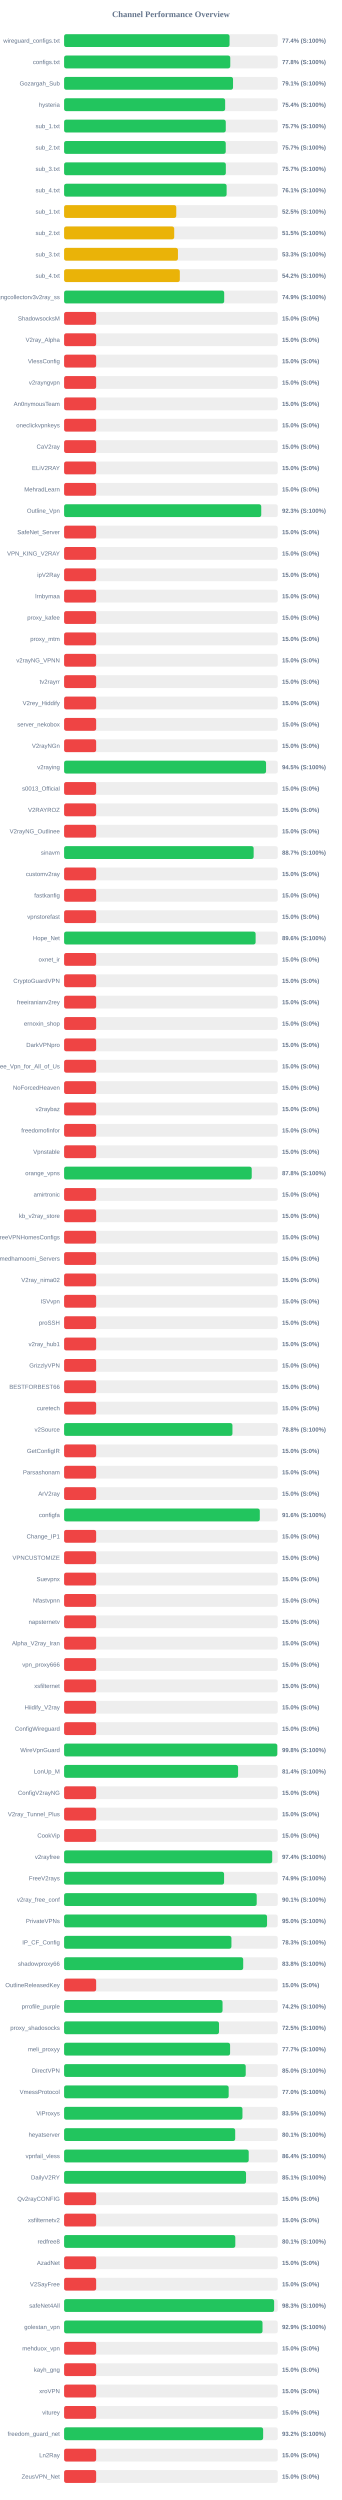
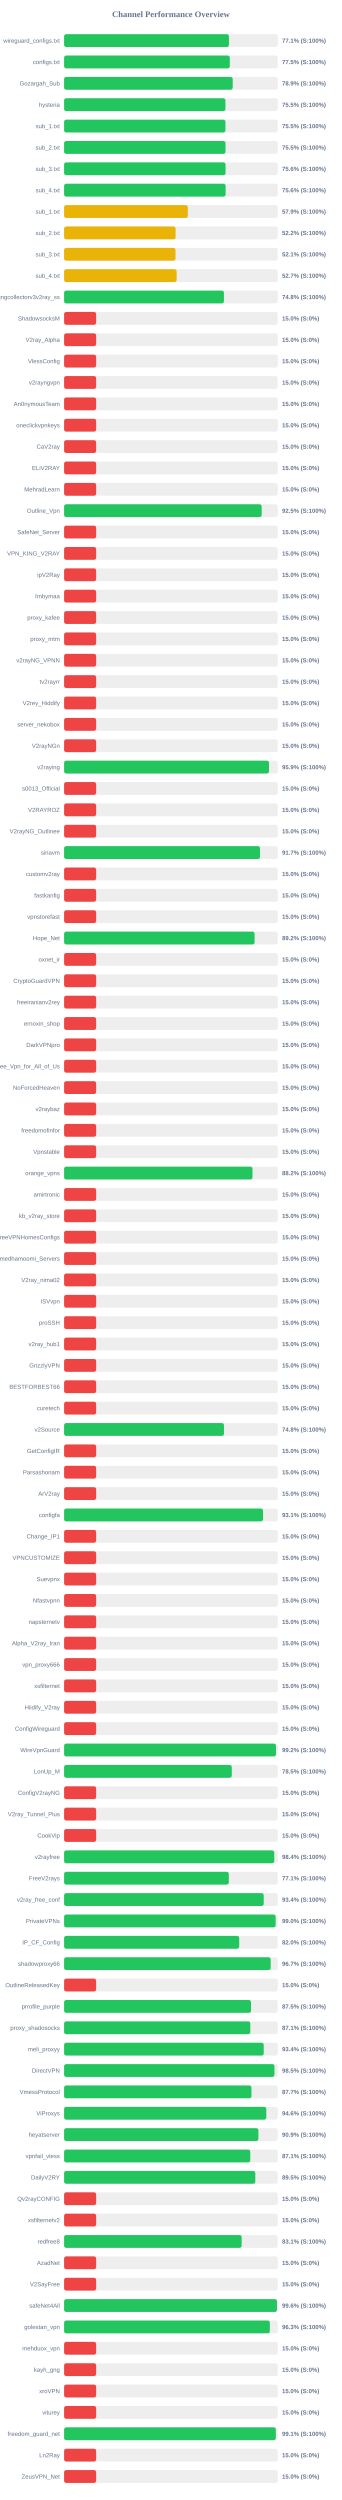
<svg xmlns="http://www.w3.org/2000/svg" width="800" height="5850" version="1.1">
  <style>
        .row { font: 14px Arial; fill: #64748b; }
        .score { font: bold 14px Arial; fill: #64748b; }
    </style>
  <text x="400" y="40" text-anchor="middle" font-size="20px" font-weight="bold" fill="#64748b">Channel Performance Overview</text>
  <rect x="150" y="80" width="500" height="30" fill="#eee" rx="5" />
-   <rect x="150" y="80" width="387.15" height="30" fill="#22c55e" rx="5" />
+   <rect x="150" y="80" width="385.65" height="30" fill="#22c55e" rx="5" />
  <text x="140" y="100" text-anchor="end" class="row">wireguard_configs.txt</text>
-   <text x="660" y="100" text-anchor="start" class="score">77.4% (S:100%)</text>
+   <text x="660" y="100" text-anchor="start" class="score">77.1% (S:100%)</text>
  <rect x="150" y="130" width="500" height="30" fill="#eee" rx="5" />
-   <rect x="150" y="130" width="388.8" height="30" fill="#22c55e" rx="5" />
+   <rect x="150" y="130" width="387.75" height="30" fill="#22c55e" rx="5" />
  <text x="140" y="150" text-anchor="end" class="row">configs.txt</text>
-   <text x="660" y="150" text-anchor="start" class="score">77.8% (S:100%)</text>
+   <text x="660" y="150" text-anchor="start" class="score">77.5% (S:100%)</text>
  <rect x="150" y="180" width="500" height="30" fill="#eee" rx="5" />
-   <rect x="150" y="180" width="395.3" height="30" fill="#22c55e" rx="5" />
+   <rect x="150" y="180" width="394.55" height="30" fill="#22c55e" rx="5" />
  <text x="140" y="200" text-anchor="end" class="row">Gozargah_Sub</text>
-   <text x="660" y="200" text-anchor="start" class="score">79.1% (S:100%)</text>
+   <text x="660" y="200" text-anchor="start" class="score">78.9% (S:100%)</text>
  <rect x="150" y="230" width="500" height="30" fill="#eee" rx="5" />
-   <rect x="150" y="230" width="376.85" height="30" fill="#22c55e" rx="5" />
+   <rect x="150" y="230" width="377.5" height="30" fill="#22c55e" rx="5" />
  <text x="140" y="250" text-anchor="end" class="row">hysteria</text>
-   <text x="660" y="250" text-anchor="start" class="score">75.4% (S:100%)</text>
+   <text x="660" y="250" text-anchor="start" class="score">75.5% (S:100%)</text>
  <rect x="150" y="280" width="500" height="30" fill="#eee" rx="5" />
-   <rect x="150" y="280" width="378.3" height="30" fill="#22c55e" rx="5" />
+   <rect x="150" y="280" width="377.5" height="30" fill="#22c55e" rx="5" />
  <text x="140" y="300" text-anchor="end" class="row">sub_1.txt</text>
-   <text x="660" y="300" text-anchor="start" class="score">75.7% (S:100%)</text>
+   <text x="660" y="300" text-anchor="start" class="score">75.5% (S:100%)</text>
  <rect x="150" y="330" width="500" height="30" fill="#eee" rx="5" />
-   <rect x="150" y="330" width="378.25" height="30" fill="#22c55e" rx="5" />
+   <rect x="150" y="330" width="377.7" height="30" fill="#22c55e" rx="5" />
  <text x="140" y="350" text-anchor="end" class="row">sub_2.txt</text>
-   <text x="660" y="350" text-anchor="start" class="score">75.7% (S:100%)</text>
+   <text x="660" y="350" text-anchor="start" class="score">75.5% (S:100%)</text>
  <rect x="150" y="380" width="500" height="30" fill="#eee" rx="5" />
-   <rect x="150" y="380" width="378.45" height="30" fill="#22c55e" rx="5" />
+   <rect x="150" y="380" width="377.8" height="30" fill="#22c55e" rx="5" />
  <text x="140" y="400" text-anchor="end" class="row">sub_3.txt</text>
-   <text x="660" y="400" text-anchor="start" class="score">75.7% (S:100%)</text>
+   <text x="660" y="400" text-anchor="start" class="score">75.6% (S:100%)</text>
  <rect x="150" y="430" width="500" height="30" fill="#eee" rx="5" />
-   <rect x="150" y="430" width="380.3" height="30" fill="#22c55e" rx="5" />
+   <rect x="150" y="430" width="377.95" height="30" fill="#22c55e" rx="5" />
  <text x="140" y="450" text-anchor="end" class="row">sub_4.txt</text>
-   <text x="660" y="450" text-anchor="start" class="score">76.1% (S:100%)</text>
+   <text x="660" y="450" text-anchor="start" class="score">75.6% (S:100%)</text>
  <rect x="150" y="480" width="500" height="30" fill="#eee" rx="5" />
-   <rect x="150" y="480" width="262.45" height="30" fill="#eab308" rx="5" />
+   <rect x="150" y="480" width="289.5" height="30" fill="#eab308" rx="5" />
  <text x="140" y="500" text-anchor="end" class="row">sub_1.txt</text>
-   <text x="660" y="500" text-anchor="start" class="score">52.5% (S:100%)</text>
+   <text x="660" y="500" text-anchor="start" class="score">57.9% (S:100%)</text>
  <rect x="150" y="530" width="500" height="30" fill="#eee" rx="5" />
-   <rect x="150" y="530" width="257.65" height="30" fill="#eab308" rx="5" />
+   <rect x="150" y="530" width="260.9" height="30" fill="#eab308" rx="5" />
  <text x="140" y="550" text-anchor="end" class="row">sub_2.txt</text>
-   <text x="660" y="550" text-anchor="start" class="score">51.5% (S:100%)</text>
+   <text x="660" y="550" text-anchor="start" class="score">52.2% (S:100%)</text>
  <rect x="150" y="580" width="500" height="30" fill="#eee" rx="5" />
-   <rect x="150" y="580" width="266.4" height="30" fill="#eab308" rx="5" />
+   <rect x="150" y="580" width="260.7" height="30" fill="#eab308" rx="5" />
  <text x="140" y="600" text-anchor="end" class="row">sub_3.txt</text>
-   <text x="660" y="600" text-anchor="start" class="score">53.3% (S:100%)</text>
+   <text x="660" y="600" text-anchor="start" class="score">52.1% (S:100%)</text>
  <rect x="150" y="630" width="500" height="30" fill="#eee" rx="5" />
-   <rect x="150" y="630" width="270.8" height="30" fill="#eab308" rx="5" />
+   <rect x="150" y="630" width="263.35" height="30" fill="#eab308" rx="5" />
  <text x="140" y="650" text-anchor="end" class="row">sub_4.txt</text>
-   <text x="660" y="650" text-anchor="start" class="score">54.2% (S:100%)</text>
+   <text x="660" y="650" text-anchor="start" class="score">52.7% (S:100%)</text>
  <rect x="150" y="680" width="500" height="30" fill="#eee" rx="5" />
-   <rect x="150" y="680" width="374.6" height="30" fill="#22c55e" rx="5" />
+   <rect x="150" y="680" width="374.0" height="30" fill="#22c55e" rx="5" />
  <text x="140" y="700" text-anchor="end" class="row">kayhgngcollectorv3v2ray_ss</text>
-   <text x="660" y="700" text-anchor="start" class="score">74.9% (S:100%)</text>
+   <text x="660" y="700" text-anchor="start" class="score">74.8% (S:100%)</text>
  <rect x="150" y="730" width="500" height="30" fill="#eee" rx="5" />
  <rect x="150" y="730" width="75.0" height="30" fill="#ef4444" rx="5" />
  <text x="140" y="750" text-anchor="end" class="row">ShadowsocksM</text>
  <text x="660" y="750" text-anchor="start" class="score">15.0% (S:0%)</text>
  <rect x="150" y="780" width="500" height="30" fill="#eee" rx="5" />
  <rect x="150" y="780" width="75.0" height="30" fill="#ef4444" rx="5" />
  <text x="140" y="800" text-anchor="end" class="row">V2ray_Alpha</text>
  <text x="660" y="800" text-anchor="start" class="score">15.0% (S:0%)</text>
  <rect x="150" y="830" width="500" height="30" fill="#eee" rx="5" />
  <rect x="150" y="830" width="75.0" height="30" fill="#ef4444" rx="5" />
  <text x="140" y="850" text-anchor="end" class="row">VlessConfig</text>
  <text x="660" y="850" text-anchor="start" class="score">15.0% (S:0%)</text>
  <rect x="150" y="880" width="500" height="30" fill="#eee" rx="5" />
  <rect x="150" y="880" width="75.0" height="30" fill="#ef4444" rx="5" />
  <text x="140" y="900" text-anchor="end" class="row">v2rayngvpn</text>
  <text x="660" y="900" text-anchor="start" class="score">15.0% (S:0%)</text>
  <rect x="150" y="930" width="500" height="30" fill="#eee" rx="5" />
  <rect x="150" y="930" width="75.0" height="30" fill="#ef4444" rx="5" />
  <text x="140" y="950" text-anchor="end" class="row">An0nymousTeam</text>
  <text x="660" y="950" text-anchor="start" class="score">15.0% (S:0%)</text>
  <rect x="150" y="980" width="500" height="30" fill="#eee" rx="5" />
  <rect x="150" y="980" width="75.0" height="30" fill="#ef4444" rx="5" />
  <text x="140" y="1000" text-anchor="end" class="row">oneclickvpnkeys</text>
  <text x="660" y="1000" text-anchor="start" class="score">15.0% (S:0%)</text>
  <rect x="150" y="1030" width="500" height="30" fill="#eee" rx="5" />
  <rect x="150" y="1030" width="75.0" height="30" fill="#ef4444" rx="5" />
  <text x="140" y="1050" text-anchor="end" class="row">CaV2ray</text>
  <text x="660" y="1050" text-anchor="start" class="score">15.0% (S:0%)</text>
  <rect x="150" y="1080" width="500" height="30" fill="#eee" rx="5" />
  <rect x="150" y="1080" width="75.0" height="30" fill="#ef4444" rx="5" />
  <text x="140" y="1100" text-anchor="end" class="row">ELiV2RAY</text>
  <text x="660" y="1100" text-anchor="start" class="score">15.0% (S:0%)</text>
  <rect x="150" y="1130" width="500" height="30" fill="#eee" rx="5" />
  <rect x="150" y="1130" width="75.0" height="30" fill="#ef4444" rx="5" />
  <text x="140" y="1150" text-anchor="end" class="row">MehradLearn</text>
  <text x="660" y="1150" text-anchor="start" class="score">15.0% (S:0%)</text>
  <rect x="150" y="1180" width="500" height="30" fill="#eee" rx="5" />
-   <rect x="150" y="1180" width="461.3" height="30" fill="#22c55e" rx="5" />
+   <rect x="150" y="1180" width="462.3" height="30" fill="#22c55e" rx="5" />
  <text x="140" y="1200" text-anchor="end" class="row">Outline_Vpn</text>
-   <text x="660" y="1200" text-anchor="start" class="score">92.3% (S:100%)</text>
+   <text x="660" y="1200" text-anchor="start" class="score">92.5% (S:100%)</text>
  <rect x="150" y="1230" width="500" height="30" fill="#eee" rx="5" />
  <rect x="150" y="1230" width="75.0" height="30" fill="#ef4444" rx="5" />
  <text x="140" y="1250" text-anchor="end" class="row">SafeNet_Server</text>
  <text x="660" y="1250" text-anchor="start" class="score">15.0% (S:0%)</text>
  <rect x="150" y="1280" width="500" height="30" fill="#eee" rx="5" />
  <rect x="150" y="1280" width="75.0" height="30" fill="#ef4444" rx="5" />
  <text x="140" y="1300" text-anchor="end" class="row">VPN_KING_V2RAY</text>
  <text x="660" y="1300" text-anchor="start" class="score">15.0% (S:0%)</text>
  <rect x="150" y="1330" width="500" height="30" fill="#eee" rx="5" />
  <rect x="150" y="1330" width="75.0" height="30" fill="#ef4444" rx="5" />
  <text x="140" y="1350" text-anchor="end" class="row">ipV2Ray</text>
  <text x="660" y="1350" text-anchor="start" class="score">15.0% (S:0%)</text>
  <rect x="150" y="1380" width="500" height="30" fill="#eee" rx="5" />
  <rect x="150" y="1380" width="75.0" height="30" fill="#ef4444" rx="5" />
  <text x="140" y="1400" text-anchor="end" class="row">lrnbymaa</text>
  <text x="660" y="1400" text-anchor="start" class="score">15.0% (S:0%)</text>
  <rect x="150" y="1430" width="500" height="30" fill="#eee" rx="5" />
  <rect x="150" y="1430" width="75.0" height="30" fill="#ef4444" rx="5" />
  <text x="140" y="1450" text-anchor="end" class="row">proxy_kafee</text>
  <text x="660" y="1450" text-anchor="start" class="score">15.0% (S:0%)</text>
  <rect x="150" y="1480" width="500" height="30" fill="#eee" rx="5" />
  <rect x="150" y="1480" width="75.0" height="30" fill="#ef4444" rx="5" />
  <text x="140" y="1500" text-anchor="end" class="row">proxy_mtm</text>
  <text x="660" y="1500" text-anchor="start" class="score">15.0% (S:0%)</text>
  <rect x="150" y="1530" width="500" height="30" fill="#eee" rx="5" />
  <rect x="150" y="1530" width="75.0" height="30" fill="#ef4444" rx="5" />
  <text x="140" y="1550" text-anchor="end" class="row">v2rayNG_VPNN</text>
  <text x="660" y="1550" text-anchor="start" class="score">15.0% (S:0%)</text>
  <rect x="150" y="1580" width="500" height="30" fill="#eee" rx="5" />
  <rect x="150" y="1580" width="75.0" height="30" fill="#ef4444" rx="5" />
  <text x="140" y="1600" text-anchor="end" class="row">tv2rayrr</text>
  <text x="660" y="1600" text-anchor="start" class="score">15.0% (S:0%)</text>
  <rect x="150" y="1630" width="500" height="30" fill="#eee" rx="5" />
  <rect x="150" y="1630" width="75.0" height="30" fill="#ef4444" rx="5" />
  <text x="140" y="1650" text-anchor="end" class="row">V2rey_Hiddify</text>
  <text x="660" y="1650" text-anchor="start" class="score">15.0% (S:0%)</text>
  <rect x="150" y="1680" width="500" height="30" fill="#eee" rx="5" />
  <rect x="150" y="1680" width="75.0" height="30" fill="#ef4444" rx="5" />
  <text x="140" y="1700" text-anchor="end" class="row">server_nekobox</text>
  <text x="660" y="1700" text-anchor="start" class="score">15.0% (S:0%)</text>
  <rect x="150" y="1730" width="500" height="30" fill="#eee" rx="5" />
  <rect x="150" y="1730" width="75.0" height="30" fill="#ef4444" rx="5" />
  <text x="140" y="1750" text-anchor="end" class="row">V2rayNGn</text>
  <text x="660" y="1750" text-anchor="start" class="score">15.0% (S:0%)</text>
  <rect x="150" y="1780" width="500" height="30" fill="#eee" rx="5" />
-   <rect x="150" y="1780" width="472.55" height="30" fill="#22c55e" rx="5" />
+   <rect x="150" y="1780" width="479.45" height="30" fill="#22c55e" rx="5" />
  <text x="140" y="1800" text-anchor="end" class="row">v2raying</text>
-   <text x="660" y="1800" text-anchor="start" class="score">94.5% (S:100%)</text>
+   <text x="660" y="1800" text-anchor="start" class="score">95.9% (S:100%)</text>
  <rect x="150" y="1830" width="500" height="30" fill="#eee" rx="5" />
  <rect x="150" y="1830" width="75.0" height="30" fill="#ef4444" rx="5" />
  <text x="140" y="1850" text-anchor="end" class="row">s0013_Official</text>
  <text x="660" y="1850" text-anchor="start" class="score">15.0% (S:0%)</text>
  <rect x="150" y="1880" width="500" height="30" fill="#eee" rx="5" />
  <rect x="150" y="1880" width="75.0" height="30" fill="#ef4444" rx="5" />
  <text x="140" y="1900" text-anchor="end" class="row">V2RAYROZ</text>
  <text x="660" y="1900" text-anchor="start" class="score">15.0% (S:0%)</text>
  <rect x="150" y="1930" width="500" height="30" fill="#eee" rx="5" />
  <rect x="150" y="1930" width="75.0" height="30" fill="#ef4444" rx="5" />
  <text x="140" y="1950" text-anchor="end" class="row">V2rayNG_Outlinee</text>
  <text x="660" y="1950" text-anchor="start" class="score">15.0% (S:0%)</text>
  <rect x="150" y="1980" width="500" height="30" fill="#eee" rx="5" />
-   <rect x="150" y="1980" width="443.55" height="30" fill="#22c55e" rx="5" />
+   <rect x="150" y="1980" width="458.4" height="30" fill="#22c55e" rx="5" />
  <text x="140" y="2000" text-anchor="end" class="row">sinavm</text>
-   <text x="660" y="2000" text-anchor="start" class="score">88.7% (S:100%)</text>
+   <text x="660" y="2000" text-anchor="start" class="score">91.7% (S:100%)</text>
  <rect x="150" y="2030" width="500" height="30" fill="#eee" rx="5" />
  <rect x="150" y="2030" width="75.0" height="30" fill="#ef4444" rx="5" />
  <text x="140" y="2050" text-anchor="end" class="row">customv2ray</text>
  <text x="660" y="2050" text-anchor="start" class="score">15.0% (S:0%)</text>
  <rect x="150" y="2080" width="500" height="30" fill="#eee" rx="5" />
  <rect x="150" y="2080" width="75.0" height="30" fill="#ef4444" rx="5" />
  <text x="140" y="2100" text-anchor="end" class="row">fastkanfig</text>
  <text x="660" y="2100" text-anchor="start" class="score">15.0% (S:0%)</text>
  <rect x="150" y="2130" width="500" height="30" fill="#eee" rx="5" />
  <rect x="150" y="2130" width="75.0" height="30" fill="#ef4444" rx="5" />
  <text x="140" y="2150" text-anchor="end" class="row">vpnstorefast</text>
  <text x="660" y="2150" text-anchor="start" class="score">15.0% (S:0%)</text>
  <rect x="150" y="2180" width="500" height="30" fill="#eee" rx="5" />
-   <rect x="150" y="2180" width="448.15" height="30" fill="#22c55e" rx="5" />
+   <rect x="150" y="2180" width="445.75" height="30" fill="#22c55e" rx="5" />
  <text x="140" y="2200" text-anchor="end" class="row">Hope_Net</text>
-   <text x="660" y="2200" text-anchor="start" class="score">89.6% (S:100%)</text>
+   <text x="660" y="2200" text-anchor="start" class="score">89.2% (S:100%)</text>
  <rect x="150" y="2230" width="500" height="30" fill="#eee" rx="5" />
  <rect x="150" y="2230" width="75.0" height="30" fill="#ef4444" rx="5" />
  <text x="140" y="2250" text-anchor="end" class="row">oxnet_ir</text>
  <text x="660" y="2250" text-anchor="start" class="score">15.0% (S:0%)</text>
  <rect x="150" y="2280" width="500" height="30" fill="#eee" rx="5" />
  <rect x="150" y="2280" width="75.0" height="30" fill="#ef4444" rx="5" />
  <text x="140" y="2300" text-anchor="end" class="row">CryptoGuardVPN</text>
  <text x="660" y="2300" text-anchor="start" class="score">15.0% (S:0%)</text>
  <rect x="150" y="2330" width="500" height="30" fill="#eee" rx="5" />
  <rect x="150" y="2330" width="75.0" height="30" fill="#ef4444" rx="5" />
  <text x="140" y="2350" text-anchor="end" class="row">freeiranianv2rey</text>
  <text x="660" y="2350" text-anchor="start" class="score">15.0% (S:0%)</text>
  <rect x="150" y="2380" width="500" height="30" fill="#eee" rx="5" />
  <rect x="150" y="2380" width="75.0" height="30" fill="#ef4444" rx="5" />
  <text x="140" y="2400" text-anchor="end" class="row">ernoxin_shop</text>
  <text x="660" y="2400" text-anchor="start" class="score">15.0% (S:0%)</text>
  <rect x="150" y="2430" width="500" height="30" fill="#eee" rx="5" />
  <rect x="150" y="2430" width="75.0" height="30" fill="#ef4444" rx="5" />
  <text x="140" y="2450" text-anchor="end" class="row">DarkVPNpro</text>
  <text x="660" y="2450" text-anchor="start" class="score">15.0% (S:0%)</text>
  <rect x="150" y="2480" width="500" height="30" fill="#eee" rx="5" />
  <rect x="150" y="2480" width="75.0" height="30" fill="#ef4444" rx="5" />
  <text x="140" y="2500" text-anchor="end" class="row">Free_Vpn_for_All_of_Us</text>
  <text x="660" y="2500" text-anchor="start" class="score">15.0% (S:0%)</text>
  <rect x="150" y="2530" width="500" height="30" fill="#eee" rx="5" />
  <rect x="150" y="2530" width="75.0" height="30" fill="#ef4444" rx="5" />
  <text x="140" y="2550" text-anchor="end" class="row">NoForcedHeaven</text>
  <text x="660" y="2550" text-anchor="start" class="score">15.0% (S:0%)</text>
  <rect x="150" y="2580" width="500" height="30" fill="#eee" rx="5" />
  <rect x="150" y="2580" width="75.0" height="30" fill="#ef4444" rx="5" />
  <text x="140" y="2600" text-anchor="end" class="row">v2raybaz</text>
  <text x="660" y="2600" text-anchor="start" class="score">15.0% (S:0%)</text>
  <rect x="150" y="2630" width="500" height="30" fill="#eee" rx="5" />
  <rect x="150" y="2630" width="75.0" height="30" fill="#ef4444" rx="5" />
  <text x="140" y="2650" text-anchor="end" class="row">freedomofinfor</text>
  <text x="660" y="2650" text-anchor="start" class="score">15.0% (S:0%)</text>
  <rect x="150" y="2680" width="500" height="30" fill="#eee" rx="5" />
  <rect x="150" y="2680" width="75.0" height="30" fill="#ef4444" rx="5" />
  <text x="140" y="2700" text-anchor="end" class="row">Vpnstable</text>
  <text x="660" y="2700" text-anchor="start" class="score">15.0% (S:0%)</text>
  <rect x="150" y="2730" width="500" height="30" fill="#eee" rx="5" />
-   <rect x="150" y="2730" width="439.05" height="30" fill="#22c55e" rx="5" />
+   <rect x="150" y="2730" width="440.9" height="30" fill="#22c55e" rx="5" />
  <text x="140" y="2750" text-anchor="end" class="row">orange_vpns</text>
-   <text x="660" y="2750" text-anchor="start" class="score">87.8% (S:100%)</text>
+   <text x="660" y="2750" text-anchor="start" class="score">88.2% (S:100%)</text>
  <rect x="150" y="2780" width="500" height="30" fill="#eee" rx="5" />
  <rect x="150" y="2780" width="75.0" height="30" fill="#ef4444" rx="5" />
  <text x="140" y="2800" text-anchor="end" class="row">amirtronic</text>
  <text x="660" y="2800" text-anchor="start" class="score">15.0% (S:0%)</text>
  <rect x="150" y="2830" width="500" height="30" fill="#eee" rx="5" />
  <rect x="150" y="2830" width="75.0" height="30" fill="#ef4444" rx="5" />
  <text x="140" y="2850" text-anchor="end" class="row">kb_v2ray_store</text>
  <text x="660" y="2850" text-anchor="start" class="score">15.0% (S:0%)</text>
  <rect x="150" y="2880" width="500" height="30" fill="#eee" rx="5" />
  <rect x="150" y="2880" width="75.0" height="30" fill="#ef4444" rx="5" />
  <text x="140" y="2900" text-anchor="end" class="row">FreeVPNHomesConfigs</text>
  <text x="660" y="2900" text-anchor="start" class="score">15.0% (S:0%)</text>
  <rect x="150" y="2930" width="500" height="30" fill="#eee" rx="5" />
  <rect x="150" y="2930" width="75.0" height="30" fill="#ef4444" rx="5" />
  <text x="140" y="2950" text-anchor="end" class="row">Ahmedhamoomi_Servers</text>
  <text x="660" y="2950" text-anchor="start" class="score">15.0% (S:0%)</text>
  <rect x="150" y="2980" width="500" height="30" fill="#eee" rx="5" />
  <rect x="150" y="2980" width="75.0" height="30" fill="#ef4444" rx="5" />
  <text x="140" y="3000" text-anchor="end" class="row">V2ray_nima02</text>
  <text x="660" y="3000" text-anchor="start" class="score">15.0% (S:0%)</text>
  <rect x="150" y="3030" width="500" height="30" fill="#eee" rx="5" />
  <rect x="150" y="3030" width="75.0" height="30" fill="#ef4444" rx="5" />
  <text x="140" y="3050" text-anchor="end" class="row">ISVvpn</text>
  <text x="660" y="3050" text-anchor="start" class="score">15.0% (S:0%)</text>
  <rect x="150" y="3080" width="500" height="30" fill="#eee" rx="5" />
  <rect x="150" y="3080" width="75.0" height="30" fill="#ef4444" rx="5" />
  <text x="140" y="3100" text-anchor="end" class="row">proSSH</text>
  <text x="660" y="3100" text-anchor="start" class="score">15.0% (S:0%)</text>
  <rect x="150" y="3130" width="500" height="30" fill="#eee" rx="5" />
  <rect x="150" y="3130" width="75.0" height="30" fill="#ef4444" rx="5" />
  <text x="140" y="3150" text-anchor="end" class="row">v2ray_hub1</text>
  <text x="660" y="3150" text-anchor="start" class="score">15.0% (S:0%)</text>
  <rect x="150" y="3180" width="500" height="30" fill="#eee" rx="5" />
  <rect x="150" y="3180" width="75.0" height="30" fill="#ef4444" rx="5" />
  <text x="140" y="3200" text-anchor="end" class="row">GrizzlyVPN</text>
  <text x="660" y="3200" text-anchor="start" class="score">15.0% (S:0%)</text>
  <rect x="150" y="3230" width="500" height="30" fill="#eee" rx="5" />
  <rect x="150" y="3230" width="75.0" height="30" fill="#ef4444" rx="5" />
  <text x="140" y="3250" text-anchor="end" class="row">BESTFORBEST66</text>
  <text x="660" y="3250" text-anchor="start" class="score">15.0% (S:0%)</text>
  <rect x="150" y="3280" width="500" height="30" fill="#eee" rx="5" />
  <rect x="150" y="3280" width="75.0" height="30" fill="#ef4444" rx="5" />
  <text x="140" y="3300" text-anchor="end" class="row">curetech</text>
  <text x="660" y="3300" text-anchor="start" class="score">15.0% (S:0%)</text>
  <rect x="150" y="3330" width="500" height="30" fill="#eee" rx="5" />
-   <rect x="150" y="3330" width="393.9" height="30" fill="#22c55e" rx="5" />
+   <rect x="150" y="3330" width="374.1" height="30" fill="#22c55e" rx="5" />
  <text x="140" y="3350" text-anchor="end" class="row">v2Source</text>
-   <text x="660" y="3350" text-anchor="start" class="score">78.8% (S:100%)</text>
+   <text x="660" y="3350" text-anchor="start" class="score">74.8% (S:100%)</text>
  <rect x="150" y="3380" width="500" height="30" fill="#eee" rx="5" />
  <rect x="150" y="3380" width="75.0" height="30" fill="#ef4444" rx="5" />
  <text x="140" y="3400" text-anchor="end" class="row">GetConfigIR</text>
  <text x="660" y="3400" text-anchor="start" class="score">15.0% (S:0%)</text>
  <rect x="150" y="3430" width="500" height="30" fill="#eee" rx="5" />
  <rect x="150" y="3430" width="75.0" height="30" fill="#ef4444" rx="5" />
  <text x="140" y="3450" text-anchor="end" class="row">Parsashonam</text>
  <text x="660" y="3450" text-anchor="start" class="score">15.0% (S:0%)</text>
  <rect x="150" y="3480" width="500" height="30" fill="#eee" rx="5" />
  <rect x="150" y="3480" width="75.0" height="30" fill="#ef4444" rx="5" />
  <text x="140" y="3500" text-anchor="end" class="row">ArV2ray</text>
  <text x="660" y="3500" text-anchor="start" class="score">15.0% (S:0%)</text>
  <rect x="150" y="3530" width="500" height="30" fill="#eee" rx="5" />
-   <rect x="150" y="3530" width="457.95" height="30" fill="#22c55e" rx="5" />
+   <rect x="150" y="3530" width="465.5" height="30" fill="#22c55e" rx="5" />
  <text x="140" y="3550" text-anchor="end" class="row">configfa</text>
-   <text x="660" y="3550" text-anchor="start" class="score">91.6% (S:100%)</text>
+   <text x="660" y="3550" text-anchor="start" class="score">93.1% (S:100%)</text>
  <rect x="150" y="3580" width="500" height="30" fill="#eee" rx="5" />
  <rect x="150" y="3580" width="75.0" height="30" fill="#ef4444" rx="5" />
  <text x="140" y="3600" text-anchor="end" class="row">Change_IP1</text>
  <text x="660" y="3600" text-anchor="start" class="score">15.0% (S:0%)</text>
  <rect x="150" y="3630" width="500" height="30" fill="#eee" rx="5" />
  <rect x="150" y="3630" width="75.0" height="30" fill="#ef4444" rx="5" />
  <text x="140" y="3650" text-anchor="end" class="row">VPNCUSTOMIZE</text>
  <text x="660" y="3650" text-anchor="start" class="score">15.0% (S:0%)</text>
  <rect x="150" y="3680" width="500" height="30" fill="#eee" rx="5" />
  <rect x="150" y="3680" width="75.0" height="30" fill="#ef4444" rx="5" />
  <text x="140" y="3700" text-anchor="end" class="row">Suevpnx</text>
  <text x="660" y="3700" text-anchor="start" class="score">15.0% (S:0%)</text>
  <rect x="150" y="3730" width="500" height="30" fill="#eee" rx="5" />
  <rect x="150" y="3730" width="75.0" height="30" fill="#ef4444" rx="5" />
  <text x="140" y="3750" text-anchor="end" class="row">Nfastvpnn</text>
  <text x="660" y="3750" text-anchor="start" class="score">15.0% (S:0%)</text>
  <rect x="150" y="3780" width="500" height="30" fill="#eee" rx="5" />
  <rect x="150" y="3780" width="75.0" height="30" fill="#ef4444" rx="5" />
  <text x="140" y="3800" text-anchor="end" class="row">napsternetv</text>
  <text x="660" y="3800" text-anchor="start" class="score">15.0% (S:0%)</text>
  <rect x="150" y="3830" width="500" height="30" fill="#eee" rx="5" />
  <rect x="150" y="3830" width="75.0" height="30" fill="#ef4444" rx="5" />
  <text x="140" y="3850" text-anchor="end" class="row">Alpha_V2ray_Iran</text>
  <text x="660" y="3850" text-anchor="start" class="score">15.0% (S:0%)</text>
  <rect x="150" y="3880" width="500" height="30" fill="#eee" rx="5" />
  <rect x="150" y="3880" width="75.0" height="30" fill="#ef4444" rx="5" />
  <text x="140" y="3900" text-anchor="end" class="row">vpn_proxy666</text>
  <text x="660" y="3900" text-anchor="start" class="score">15.0% (S:0%)</text>
  <rect x="150" y="3930" width="500" height="30" fill="#eee" rx="5" />
  <rect x="150" y="3930" width="75.0" height="30" fill="#ef4444" rx="5" />
  <text x="140" y="3950" text-anchor="end" class="row">xsfilternet</text>
  <text x="660" y="3950" text-anchor="start" class="score">15.0% (S:0%)</text>
  <rect x="150" y="3980" width="500" height="30" fill="#eee" rx="5" />
  <rect x="150" y="3980" width="75.0" height="30" fill="#ef4444" rx="5" />
  <text x="140" y="4000" text-anchor="end" class="row">Hiidify_V2ray</text>
  <text x="660" y="4000" text-anchor="start" class="score">15.0% (S:0%)</text>
  <rect x="150" y="4030" width="500" height="30" fill="#eee" rx="5" />
  <rect x="150" y="4030" width="75.0" height="30" fill="#ef4444" rx="5" />
  <text x="140" y="4050" text-anchor="end" class="row">ConfigWireguard</text>
  <text x="660" y="4050" text-anchor="start" class="score">15.0% (S:0%)</text>
  <rect x="150" y="4080" width="500" height="30" fill="#eee" rx="5" />
-   <rect x="150" y="4080" width="498.85" height="30" fill="#22c55e" rx="5" />
+   <rect x="150" y="4080" width="495.8" height="30" fill="#22c55e" rx="5" />
  <text x="140" y="4100" text-anchor="end" class="row">WireVpnGuard</text>
-   <text x="660" y="4100" text-anchor="start" class="score">99.8% (S:100%)</text>
+   <text x="660" y="4100" text-anchor="start" class="score">99.2% (S:100%)</text>
  <rect x="150" y="4130" width="500" height="30" fill="#eee" rx="5" />
-   <rect x="150" y="4130" width="407.1" height="30" fill="#22c55e" rx="5" />
+   <rect x="150" y="4130" width="392.35" height="30" fill="#22c55e" rx="5" />
  <text x="140" y="4150" text-anchor="end" class="row">LonUp_M</text>
-   <text x="660" y="4150" text-anchor="start" class="score">81.4% (S:100%)</text>
+   <text x="660" y="4150" text-anchor="start" class="score">78.5% (S:100%)</text>
  <rect x="150" y="4180" width="500" height="30" fill="#eee" rx="5" />
  <rect x="150" y="4180" width="75.0" height="30" fill="#ef4444" rx="5" />
  <text x="140" y="4200" text-anchor="end" class="row">ConfigV2rayNG</text>
  <text x="660" y="4200" text-anchor="start" class="score">15.0% (S:0%)</text>
  <rect x="150" y="4230" width="500" height="30" fill="#eee" rx="5" />
  <rect x="150" y="4230" width="75.0" height="30" fill="#ef4444" rx="5" />
  <text x="140" y="4250" text-anchor="end" class="row">V2ray_Tunnel_Plus</text>
  <text x="660" y="4250" text-anchor="start" class="score">15.0% (S:0%)</text>
  <rect x="150" y="4280" width="500" height="30" fill="#eee" rx="5" />
  <rect x="150" y="4280" width="75.0" height="30" fill="#ef4444" rx="5" />
  <text x="140" y="4300" text-anchor="end" class="row">CookVip</text>
  <text x="660" y="4300" text-anchor="start" class="score">15.0% (S:0%)</text>
  <rect x="150" y="4330" width="500" height="30" fill="#eee" rx="5" />
-   <rect x="150" y="4330" width="487.0" height="30" fill="#22c55e" rx="5" />
+   <rect x="150" y="4330" width="491.8" height="30" fill="#22c55e" rx="5" />
  <text x="140" y="4350" text-anchor="end" class="row">v2rayfree</text>
-   <text x="660" y="4350" text-anchor="start" class="score">97.4% (S:100%)</text>
+   <text x="660" y="4350" text-anchor="start" class="score">98.4% (S:100%)</text>
  <rect x="150" y="4380" width="500" height="30" fill="#eee" rx="5" />
-   <rect x="150" y="4380" width="374.35" height="30" fill="#22c55e" rx="5" />
+   <rect x="150" y="4380" width="385.4" height="30" fill="#22c55e" rx="5" />
  <text x="140" y="4400" text-anchor="end" class="row">FreeV2rays</text>
-   <text x="660" y="4400" text-anchor="start" class="score">74.9% (S:100%)</text>
+   <text x="660" y="4400" text-anchor="start" class="score">77.1% (S:100%)</text>
  <rect x="150" y="4430" width="500" height="30" fill="#eee" rx="5" />
-   <rect x="150" y="4430" width="450.7" height="30" fill="#22c55e" rx="5" />
+   <rect x="150" y="4430" width="467.1" height="30" fill="#22c55e" rx="5" />
  <text x="140" y="4450" text-anchor="end" class="row">v2ray_free_conf</text>
-   <text x="660" y="4450" text-anchor="start" class="score">90.1% (S:100%)</text>
+   <text x="660" y="4450" text-anchor="start" class="score">93.4% (S:100%)</text>
  <rect x="150" y="4480" width="500" height="30" fill="#eee" rx="5" />
-   <rect x="150" y="4480" width="474.9" height="30" fill="#22c55e" rx="5" />
+   <rect x="150" y="4480" width="495.0" height="30" fill="#22c55e" rx="5" />
  <text x="140" y="4500" text-anchor="end" class="row">PrivateVPNs</text>
-   <text x="660" y="4500" text-anchor="start" class="score">95.0% (S:100%)</text>
+   <text x="660" y="4500" text-anchor="start" class="score">99.0% (S:100%)</text>
  <rect x="150" y="4530" width="500" height="30" fill="#eee" rx="5" />
-   <rect x="150" y="4530" width="391.55" height="30" fill="#22c55e" rx="5" />
+   <rect x="150" y="4530" width="409.75" height="30" fill="#22c55e" rx="5" />
  <text x="140" y="4550" text-anchor="end" class="row">IP_CF_Config</text>
-   <text x="660" y="4550" text-anchor="start" class="score">78.3% (S:100%)</text>
+   <text x="660" y="4550" text-anchor="start" class="score">82.0% (S:100%)</text>
  <rect x="150" y="4580" width="500" height="30" fill="#eee" rx="5" />
-   <rect x="150" y="4580" width="419.1" height="30" fill="#22c55e" rx="5" />
+   <rect x="150" y="4580" width="483.4" height="30" fill="#22c55e" rx="5" />
  <text x="140" y="4600" text-anchor="end" class="row">shadowproxy66</text>
-   <text x="660" y="4600" text-anchor="start" class="score">83.8% (S:100%)</text>
+   <text x="660" y="4600" text-anchor="start" class="score">96.7% (S:100%)</text>
  <rect x="150" y="4630" width="500" height="30" fill="#eee" rx="5" />
  <rect x="150" y="4630" width="75.0" height="30" fill="#ef4444" rx="5" />
  <text x="140" y="4650" text-anchor="end" class="row">OutlineReleasedKey</text>
  <text x="660" y="4650" text-anchor="start" class="score">15.0% (S:0%)</text>
  <rect x="150" y="4680" width="500" height="30" fill="#eee" rx="5" />
-   <rect x="150" y="4680" width="370.75" height="30" fill="#22c55e" rx="5" />
+   <rect x="150" y="4680" width="437.35" height="30" fill="#22c55e" rx="5" />
  <text x="140" y="4700" text-anchor="end" class="row">prrofile_purple</text>
-   <text x="660" y="4700" text-anchor="start" class="score">74.2% (S:100%)</text>
+   <text x="660" y="4700" text-anchor="start" class="score">87.5% (S:100%)</text>
  <rect x="150" y="4730" width="500" height="30" fill="#eee" rx="5" />
-   <rect x="150" y="4730" width="362.5" height="30" fill="#22c55e" rx="5" />
+   <rect x="150" y="4730" width="435.7" height="30" fill="#22c55e" rx="5" />
  <text x="140" y="4750" text-anchor="end" class="row">proxy_shadosocks</text>
-   <text x="660" y="4750" text-anchor="start" class="score">72.5% (S:100%)</text>
+   <text x="660" y="4750" text-anchor="start" class="score">87.1% (S:100%)</text>
  <rect x="150" y="4780" width="500" height="30" fill="#eee" rx="5" />
-   <rect x="150" y="4780" width="388.4" height="30" fill="#22c55e" rx="5" />
+   <rect x="150" y="4780" width="467.1" height="30" fill="#22c55e" rx="5" />
  <text x="140" y="4800" text-anchor="end" class="row">meli_proxyy</text>
-   <text x="660" y="4800" text-anchor="start" class="score">77.7% (S:100%)</text>
+   <text x="660" y="4800" text-anchor="start" class="score">93.4% (S:100%)</text>
  <rect x="150" y="4830" width="500" height="30" fill="#eee" rx="5" />
-   <rect x="150" y="4830" width="425.0" height="30" fill="#22c55e" rx="5" />
+   <rect x="150" y="4830" width="492.25" height="30" fill="#22c55e" rx="5" />
  <text x="140" y="4850" text-anchor="end" class="row">DirectVPN</text>
-   <text x="660" y="4850" text-anchor="start" class="score">85.0% (S:100%)</text>
+   <text x="660" y="4850" text-anchor="start" class="score">98.5% (S:100%)</text>
  <rect x="150" y="4880" width="500" height="30" fill="#eee" rx="5" />
-   <rect x="150" y="4880" width="385.1" height="30" fill="#22c55e" rx="5" />
+   <rect x="150" y="4880" width="438.4" height="30" fill="#22c55e" rx="5" />
  <text x="140" y="4900" text-anchor="end" class="row">VmessProtocol</text>
-   <text x="660" y="4900" text-anchor="start" class="score">77.0% (S:100%)</text>
+   <text x="660" y="4900" text-anchor="start" class="score">87.7% (S:100%)</text>
  <rect x="150" y="4930" width="500" height="30" fill="#eee" rx="5" />
-   <rect x="150" y="4930" width="417.35" height="30" fill="#22c55e" rx="5" />
+   <rect x="150" y="4930" width="473.15" height="30" fill="#22c55e" rx="5" />
  <text x="140" y="4950" text-anchor="end" class="row">ViProxys</text>
-   <text x="660" y="4950" text-anchor="start" class="score">83.5% (S:100%)</text>
+   <text x="660" y="4950" text-anchor="start" class="score">94.6% (S:100%)</text>
  <rect x="150" y="4980" width="500" height="30" fill="#eee" rx="5" />
-   <rect x="150" y="4980" width="400.35" height="30" fill="#22c55e" rx="5" />
+   <rect x="150" y="4980" width="454.65" height="30" fill="#22c55e" rx="5" />
  <text x="140" y="5000" text-anchor="end" class="row">heyatserver</text>
-   <text x="660" y="5000" text-anchor="start" class="score">80.1% (S:100%)</text>
+   <text x="660" y="5000" text-anchor="start" class="score">90.9% (S:100%)</text>
  <rect x="150" y="5030" width="500" height="30" fill="#eee" rx="5" />
-   <rect x="150" y="5030" width="432.0" height="30" fill="#22c55e" rx="5" />
+   <rect x="150" y="5030" width="435.65" height="30" fill="#22c55e" rx="5" />
  <text x="140" y="5050" text-anchor="end" class="row">vpnfail_vless</text>
-   <text x="660" y="5050" text-anchor="start" class="score">86.4% (S:100%)</text>
+   <text x="660" y="5050" text-anchor="start" class="score">87.1% (S:100%)</text>
  <rect x="150" y="5080" width="500" height="30" fill="#eee" rx="5" />
-   <rect x="150" y="5080" width="425.7" height="30" fill="#22c55e" rx="5" />
+   <rect x="150" y="5080" width="447.4" height="30" fill="#22c55e" rx="5" />
  <text x="140" y="5100" text-anchor="end" class="row">DailyV2RY</text>
-   <text x="660" y="5100" text-anchor="start" class="score">85.1% (S:100%)</text>
+   <text x="660" y="5100" text-anchor="start" class="score">89.5% (S:100%)</text>
  <rect x="150" y="5130" width="500" height="30" fill="#eee" rx="5" />
  <rect x="150" y="5130" width="75.0" height="30" fill="#ef4444" rx="5" />
  <text x="140" y="5150" text-anchor="end" class="row">Qv2rayCONFIG</text>
  <text x="660" y="5150" text-anchor="start" class="score">15.0% (S:0%)</text>
  <rect x="150" y="5180" width="500" height="30" fill="#eee" rx="5" />
  <rect x="150" y="5180" width="75.0" height="30" fill="#ef4444" rx="5" />
  <text x="140" y="5200" text-anchor="end" class="row">xsfilternetv2</text>
  <text x="660" y="5200" text-anchor="start" class="score">15.0% (S:0%)</text>
  <rect x="150" y="5230" width="500" height="30" fill="#eee" rx="5" />
-   <rect x="150" y="5230" width="400.6" height="30" fill="#22c55e" rx="5" />
+   <rect x="150" y="5230" width="415.45" height="30" fill="#22c55e" rx="5" />
  <text x="140" y="5250" text-anchor="end" class="row">redfree8</text>
-   <text x="660" y="5250" text-anchor="start" class="score">80.1% (S:100%)</text>
+   <text x="660" y="5250" text-anchor="start" class="score">83.1% (S:100%)</text>
  <rect x="150" y="5280" width="500" height="30" fill="#eee" rx="5" />
  <rect x="150" y="5280" width="75.0" height="30" fill="#ef4444" rx="5" />
  <text x="140" y="5300" text-anchor="end" class="row">AzadNet</text>
  <text x="660" y="5300" text-anchor="start" class="score">15.0% (S:0%)</text>
  <rect x="150" y="5330" width="500" height="30" fill="#eee" rx="5" />
  <rect x="150" y="5330" width="75.0" height="30" fill="#ef4444" rx="5" />
  <text x="140" y="5350" text-anchor="end" class="row">V2SayFree</text>
  <text x="660" y="5350" text-anchor="start" class="score">15.0% (S:0%)</text>
  <rect x="150" y="5380" width="500" height="30" fill="#eee" rx="5" />
-   <rect x="150" y="5380" width="491.45" height="30" fill="#22c55e" rx="5" />
+   <rect x="150" y="5380" width="498.1" height="30" fill="#22c55e" rx="5" />
  <text x="140" y="5400" text-anchor="end" class="row">safeNet4All</text>
-   <text x="660" y="5400" text-anchor="start" class="score">98.3% (S:100%)</text>
+   <text x="660" y="5400" text-anchor="start" class="score">99.6% (S:100%)</text>
  <rect x="150" y="5430" width="500" height="30" fill="#eee" rx="5" />
-   <rect x="150" y="5430" width="464.3" height="30" fill="#22c55e" rx="5" />
+   <rect x="150" y="5430" width="481.4" height="30" fill="#22c55e" rx="5" />
  <text x="140" y="5450" text-anchor="end" class="row">golestan_vpn</text>
-   <text x="660" y="5450" text-anchor="start" class="score">92.9% (S:100%)</text>
+   <text x="660" y="5450" text-anchor="start" class="score">96.3% (S:100%)</text>
  <rect x="150" y="5480" width="500" height="30" fill="#eee" rx="5" />
  <rect x="150" y="5480" width="75.0" height="30" fill="#ef4444" rx="5" />
  <text x="140" y="5500" text-anchor="end" class="row">mehduox_vpn</text>
  <text x="660" y="5500" text-anchor="start" class="score">15.0% (S:0%)</text>
  <rect x="150" y="5530" width="500" height="30" fill="#eee" rx="5" />
  <rect x="150" y="5530" width="75.0" height="30" fill="#ef4444" rx="5" />
  <text x="140" y="5550" text-anchor="end" class="row">kayh_gng</text>
  <text x="660" y="5550" text-anchor="start" class="score">15.0% (S:0%)</text>
  <rect x="150" y="5580" width="500" height="30" fill="#eee" rx="5" />
  <rect x="150" y="5580" width="75.0" height="30" fill="#ef4444" rx="5" />
  <text x="140" y="5600" text-anchor="end" class="row">xroVPN</text>
  <text x="660" y="5600" text-anchor="start" class="score">15.0% (S:0%)</text>
  <rect x="150" y="5630" width="500" height="30" fill="#eee" rx="5" />
  <rect x="150" y="5630" width="75.0" height="30" fill="#ef4444" rx="5" />
  <text x="140" y="5650" text-anchor="end" class="row">viturey</text>
  <text x="660" y="5650" text-anchor="start" class="score">15.0% (S:0%)</text>
  <rect x="150" y="5680" width="500" height="30" fill="#eee" rx="5" />
-   <rect x="150" y="5680" width="465.75" height="30" fill="#22c55e" rx="5" />
+   <rect x="150" y="5680" width="495.45" height="30" fill="#22c55e" rx="5" />
  <text x="140" y="5700" text-anchor="end" class="row">freedom_guard_net</text>
-   <text x="660" y="5700" text-anchor="start" class="score">93.2% (S:100%)</text>
+   <text x="660" y="5700" text-anchor="start" class="score">99.1% (S:100%)</text>
  <rect x="150" y="5730" width="500" height="30" fill="#eee" rx="5" />
  <rect x="150" y="5730" width="75.0" height="30" fill="#ef4444" rx="5" />
  <text x="140" y="5750" text-anchor="end" class="row">Ln2Ray</text>
  <text x="660" y="5750" text-anchor="start" class="score">15.0% (S:0%)</text>
  <rect x="150" y="5780" width="500" height="30" fill="#eee" rx="5" />
  <rect x="150" y="5780" width="75.0" height="30" fill="#ef4444" rx="5" />
  <text x="140" y="5800" text-anchor="end" class="row">ZeusVPN_Net</text>
  <text x="660" y="5800" text-anchor="start" class="score">15.0% (S:0%)</text>
</svg>
